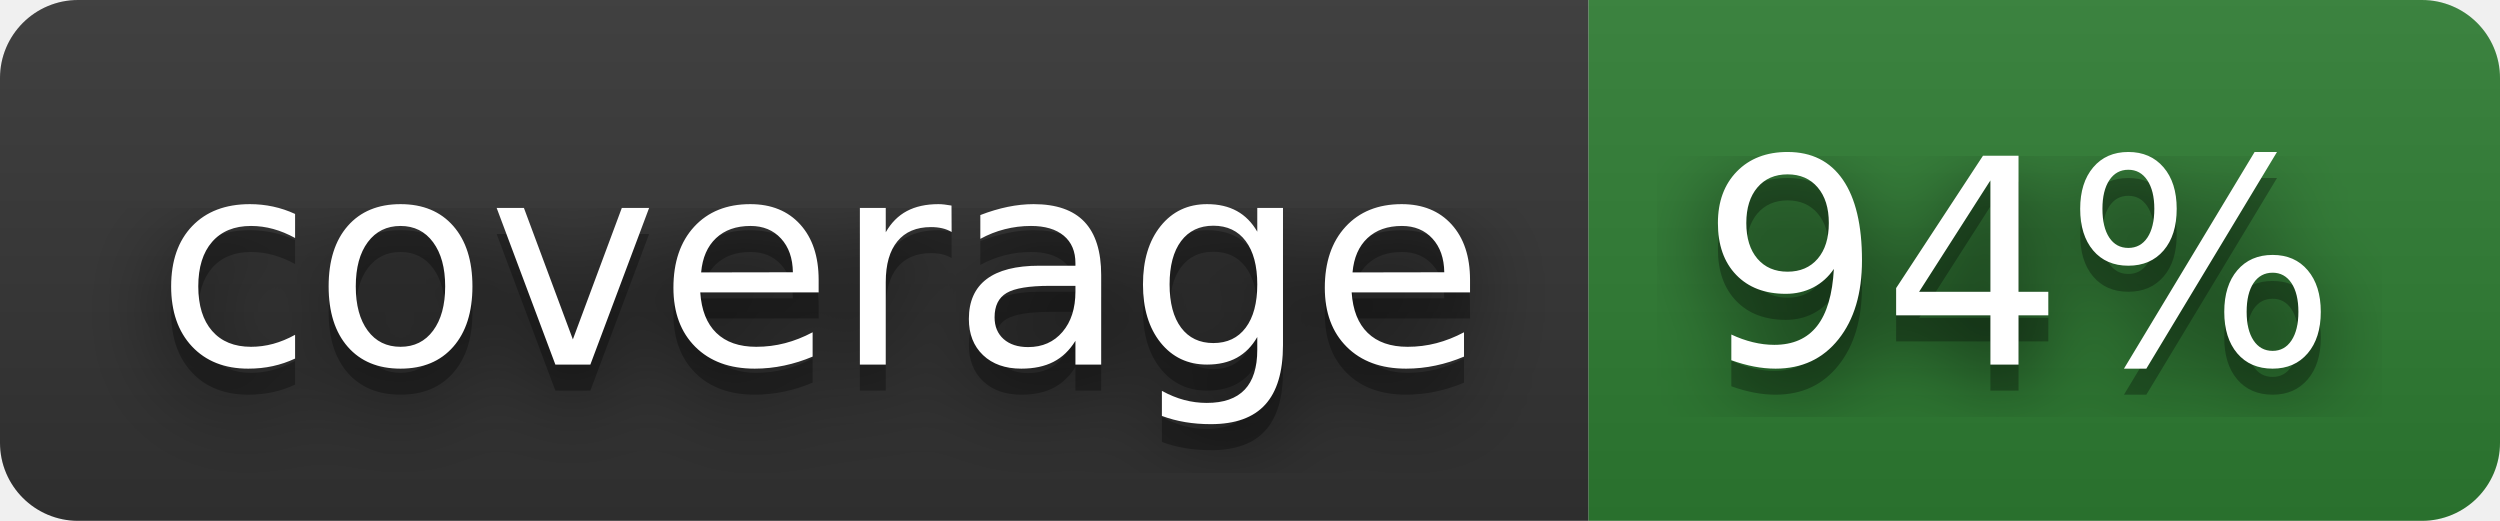
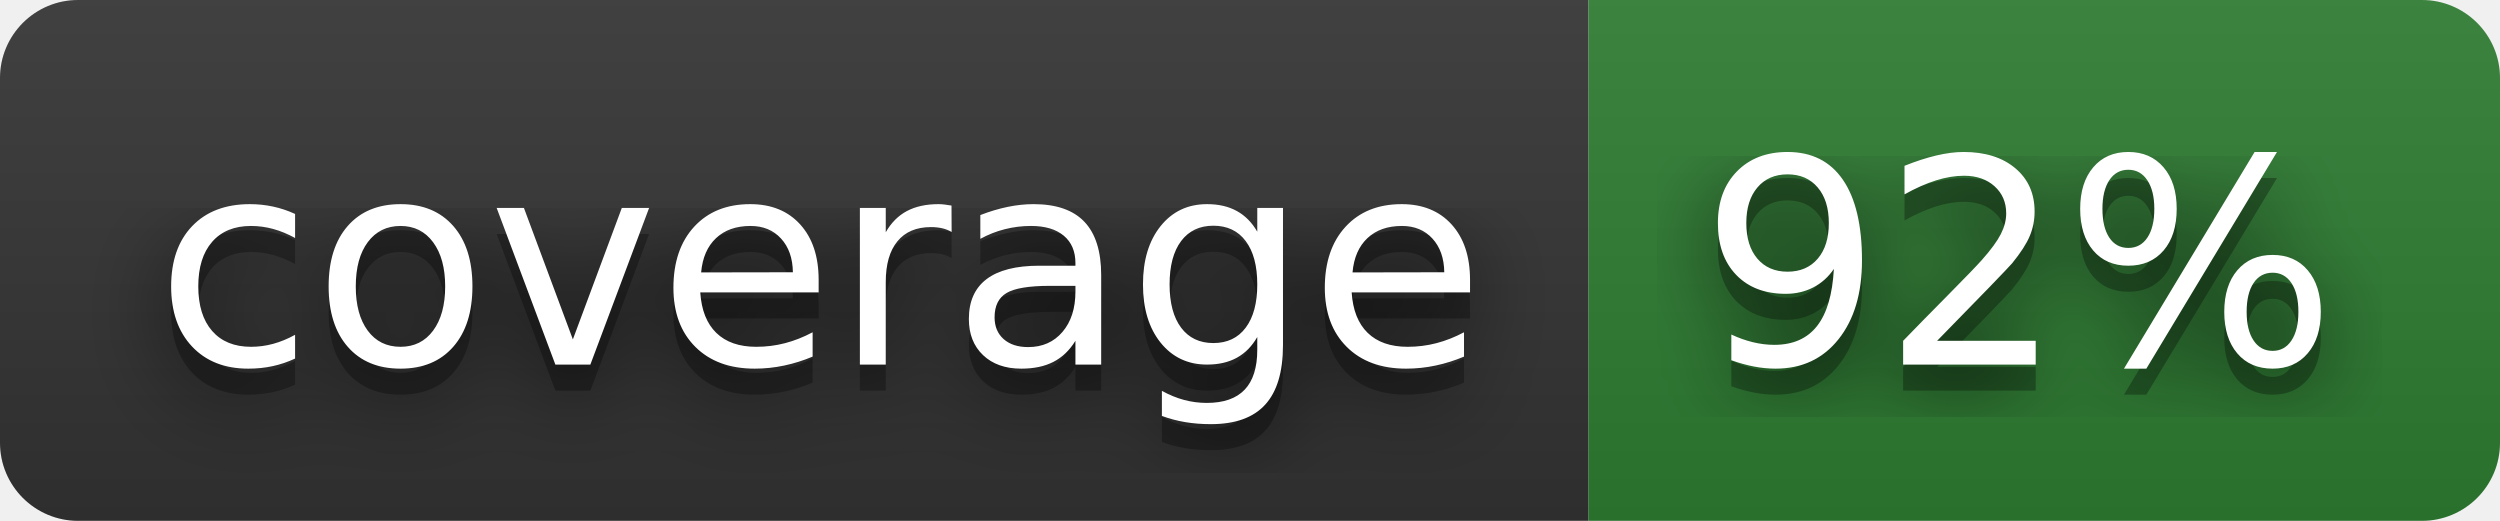
- <svg xmlns="http://www.w3.org/2000/svg" width="96" height="20" role="img" aria-label="coverage: 94%">
+ <svg xmlns="http://www.w3.org/2000/svg" width="96" height="20" role="img" aria-label="coverage: 92%">
  <filter id="blur">
    <feGaussianBlur in="SourceGraphic" stdDeviation="16" />
  </filter>
  <linearGradient id="s" x2="0" y2="100%">
    <stop offset="0" stop-color="#bbb" stop-opacity=".1" />
    <stop offset="1" stop-opacity=".1" />
  </linearGradient>
  <clipPath id="r">
    <rect width="96" height="20" rx="3" fill="#fff" />
  </clipPath>
  <g clip-path="url(#r)">
    <rect width="61" height="20" fill="#333333" />
    <rect x="61" width="35" height="20" fill="#2e7d32" />
    <rect width="96" height="20" fill="url(#s)" />
  </g>
  <g fill="#fff" text-anchor="middle" font-family="Verdana,Geneva,DejaVu Sans,sans-serif" text-rendering="geometricPrecision" font-size="110">
    <text aria-hidden="true" x="315" y="150" fill="#010101" fill-opacity=".80" filter="url(#blur)" transform="scale(.1)" textLength="510">coverage</text>
    <text aria-hidden="true" x="315" y="150" fill="#010101" fill-opacity=".3" transform="scale(.1)" textLength="510">coverage</text>
    <text x="315" y="140" transform="scale(.1)" fill="#fff" textLength="510">coverage</text>
-     <text aria-hidden="true" x="775" y="150" fill="#010101" fill-opacity=".80" filter="url(#blur)" transform="scale(.1)" textLength="250">94%</text>
-     <text aria-hidden="true" x="775" y="150" fill="#010101" fill-opacity=".3" transform="scale(.1)" textLength="250">94%</text>
-     <text x="775" y="140" transform="scale(.1)" fill="#fff" textLength="250">94%</text>
+     <text aria-hidden="true" x="775" y="150" fill="#010101" fill-opacity=".80" filter="url(#blur)" transform="scale(.1)" textLength="250">92%</text>
+     <text aria-hidden="true" x="775" y="150" fill="#010101" fill-opacity=".3" transform="scale(.1)" textLength="250">92%</text>
+     <text x="775" y="140" transform="scale(.1)" fill="#fff" textLength="250">92%</text>
  </g>
</svg>
